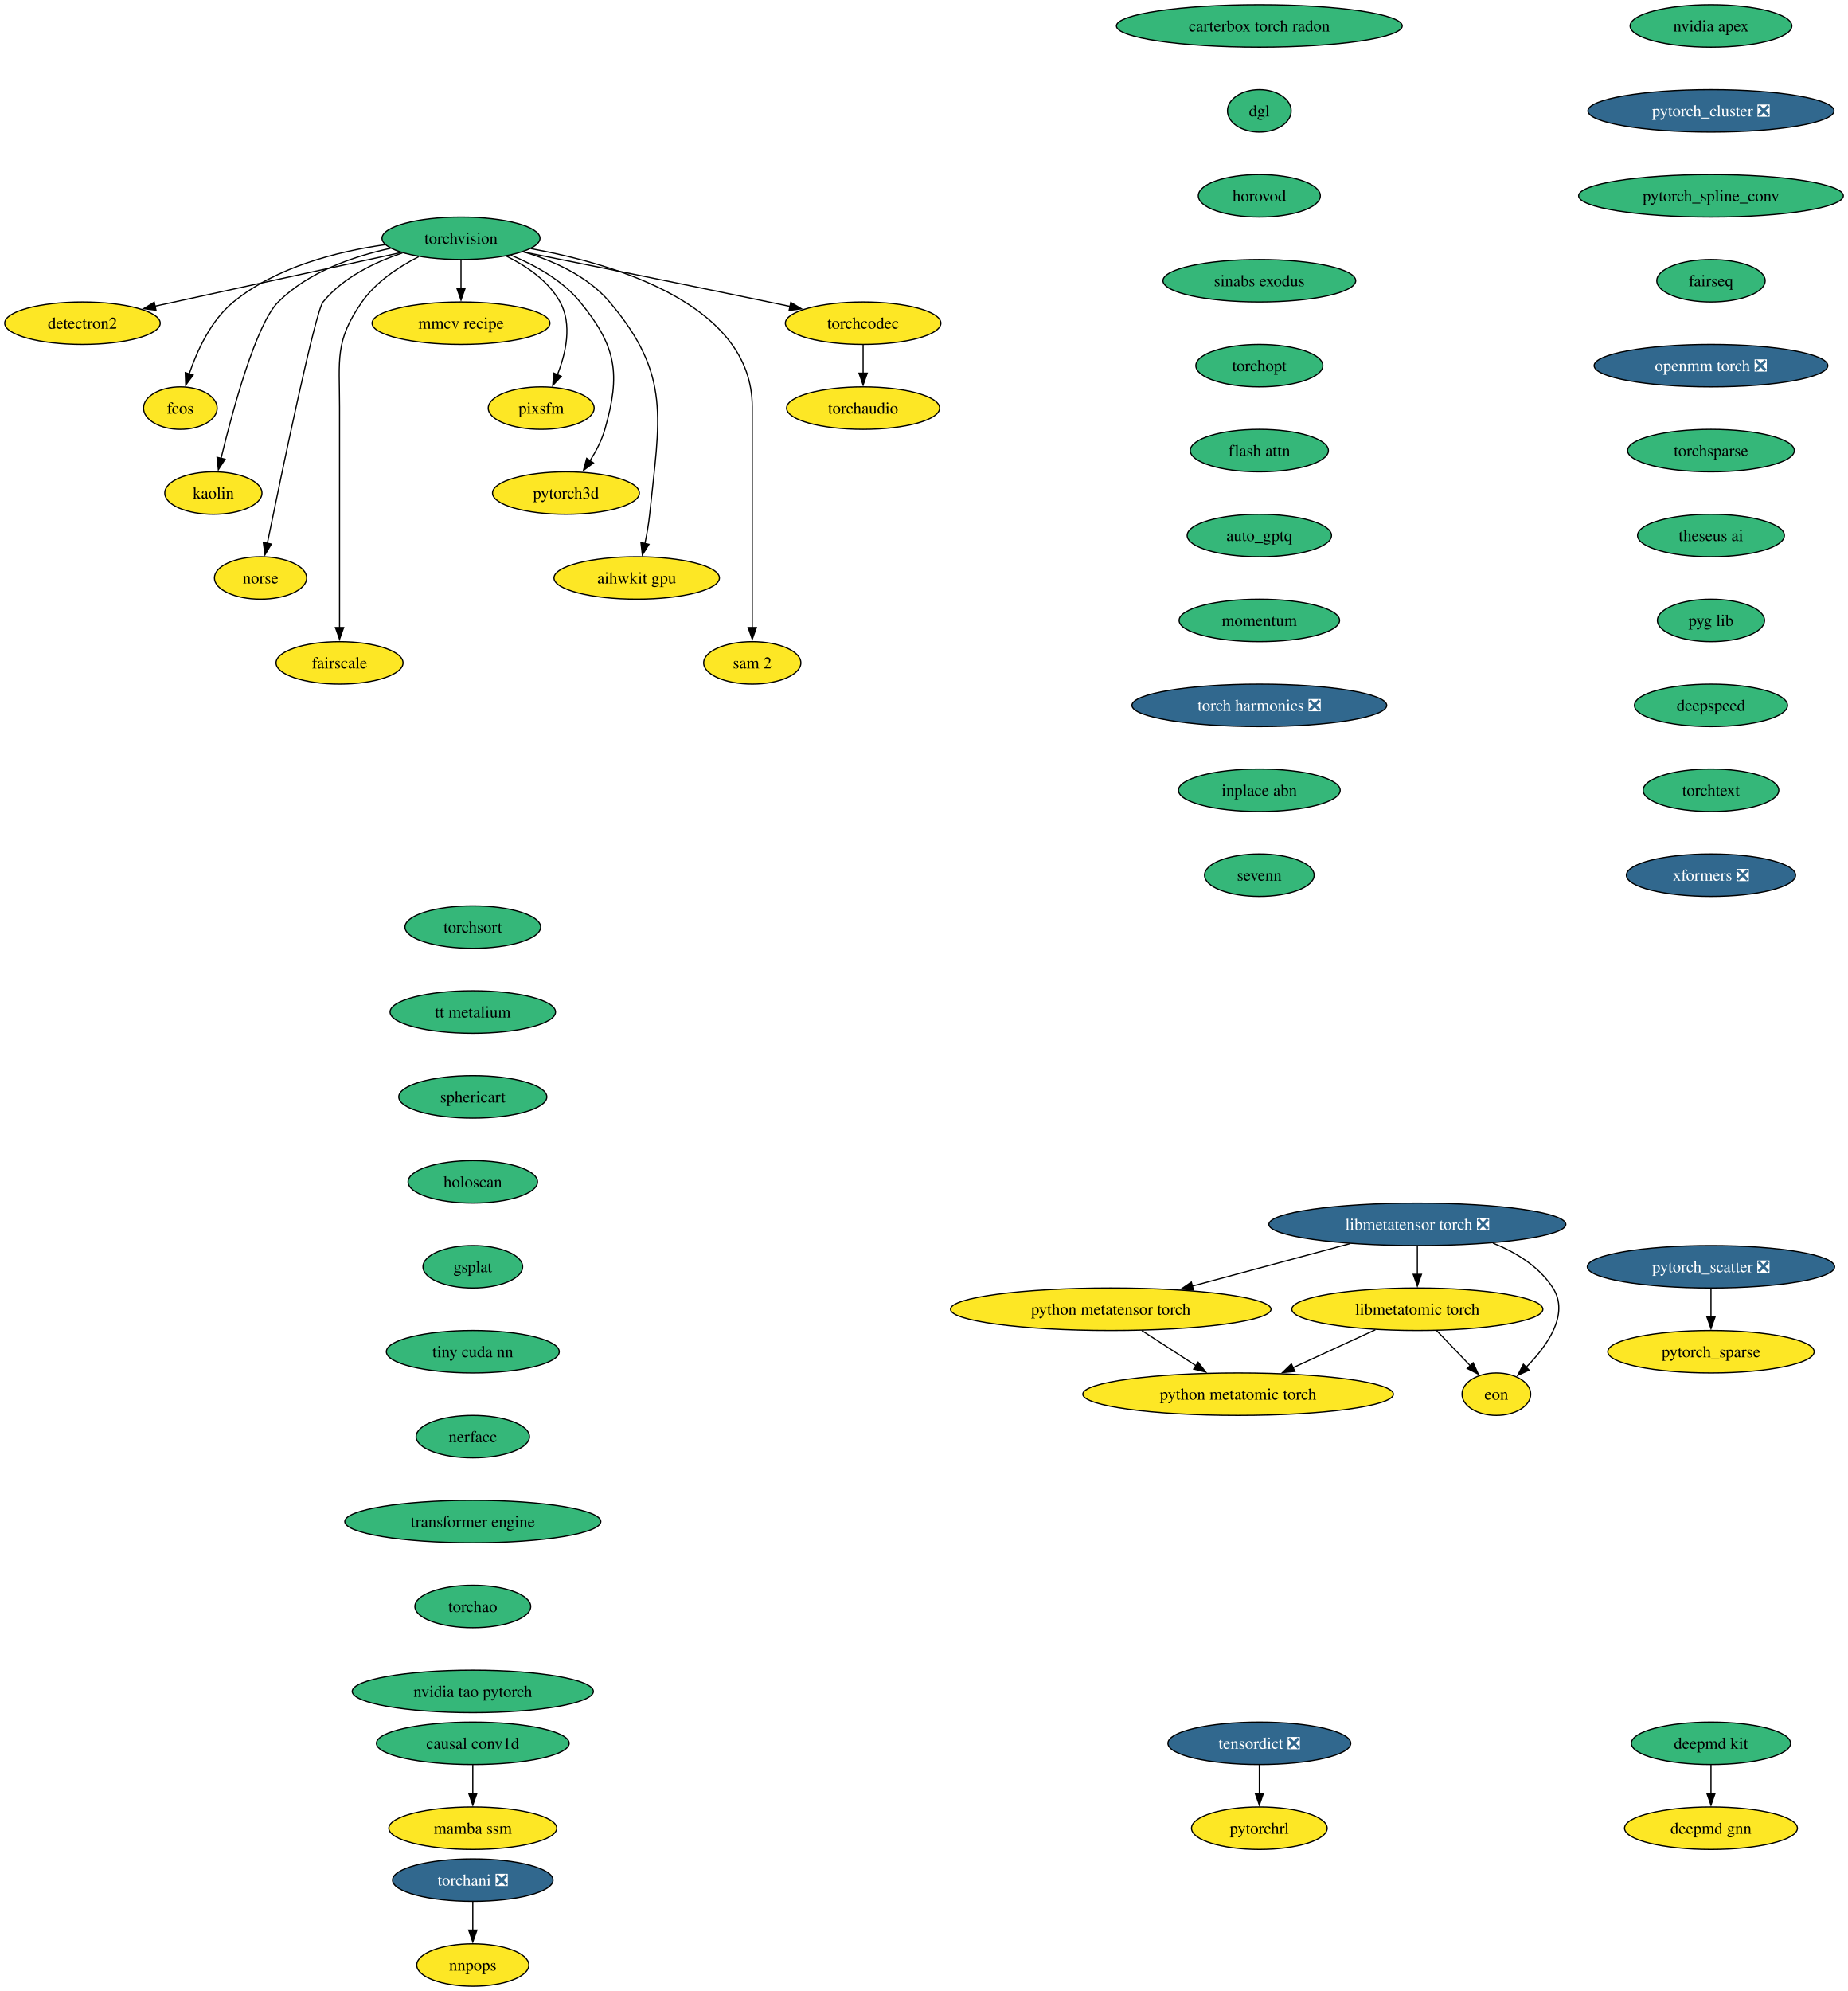
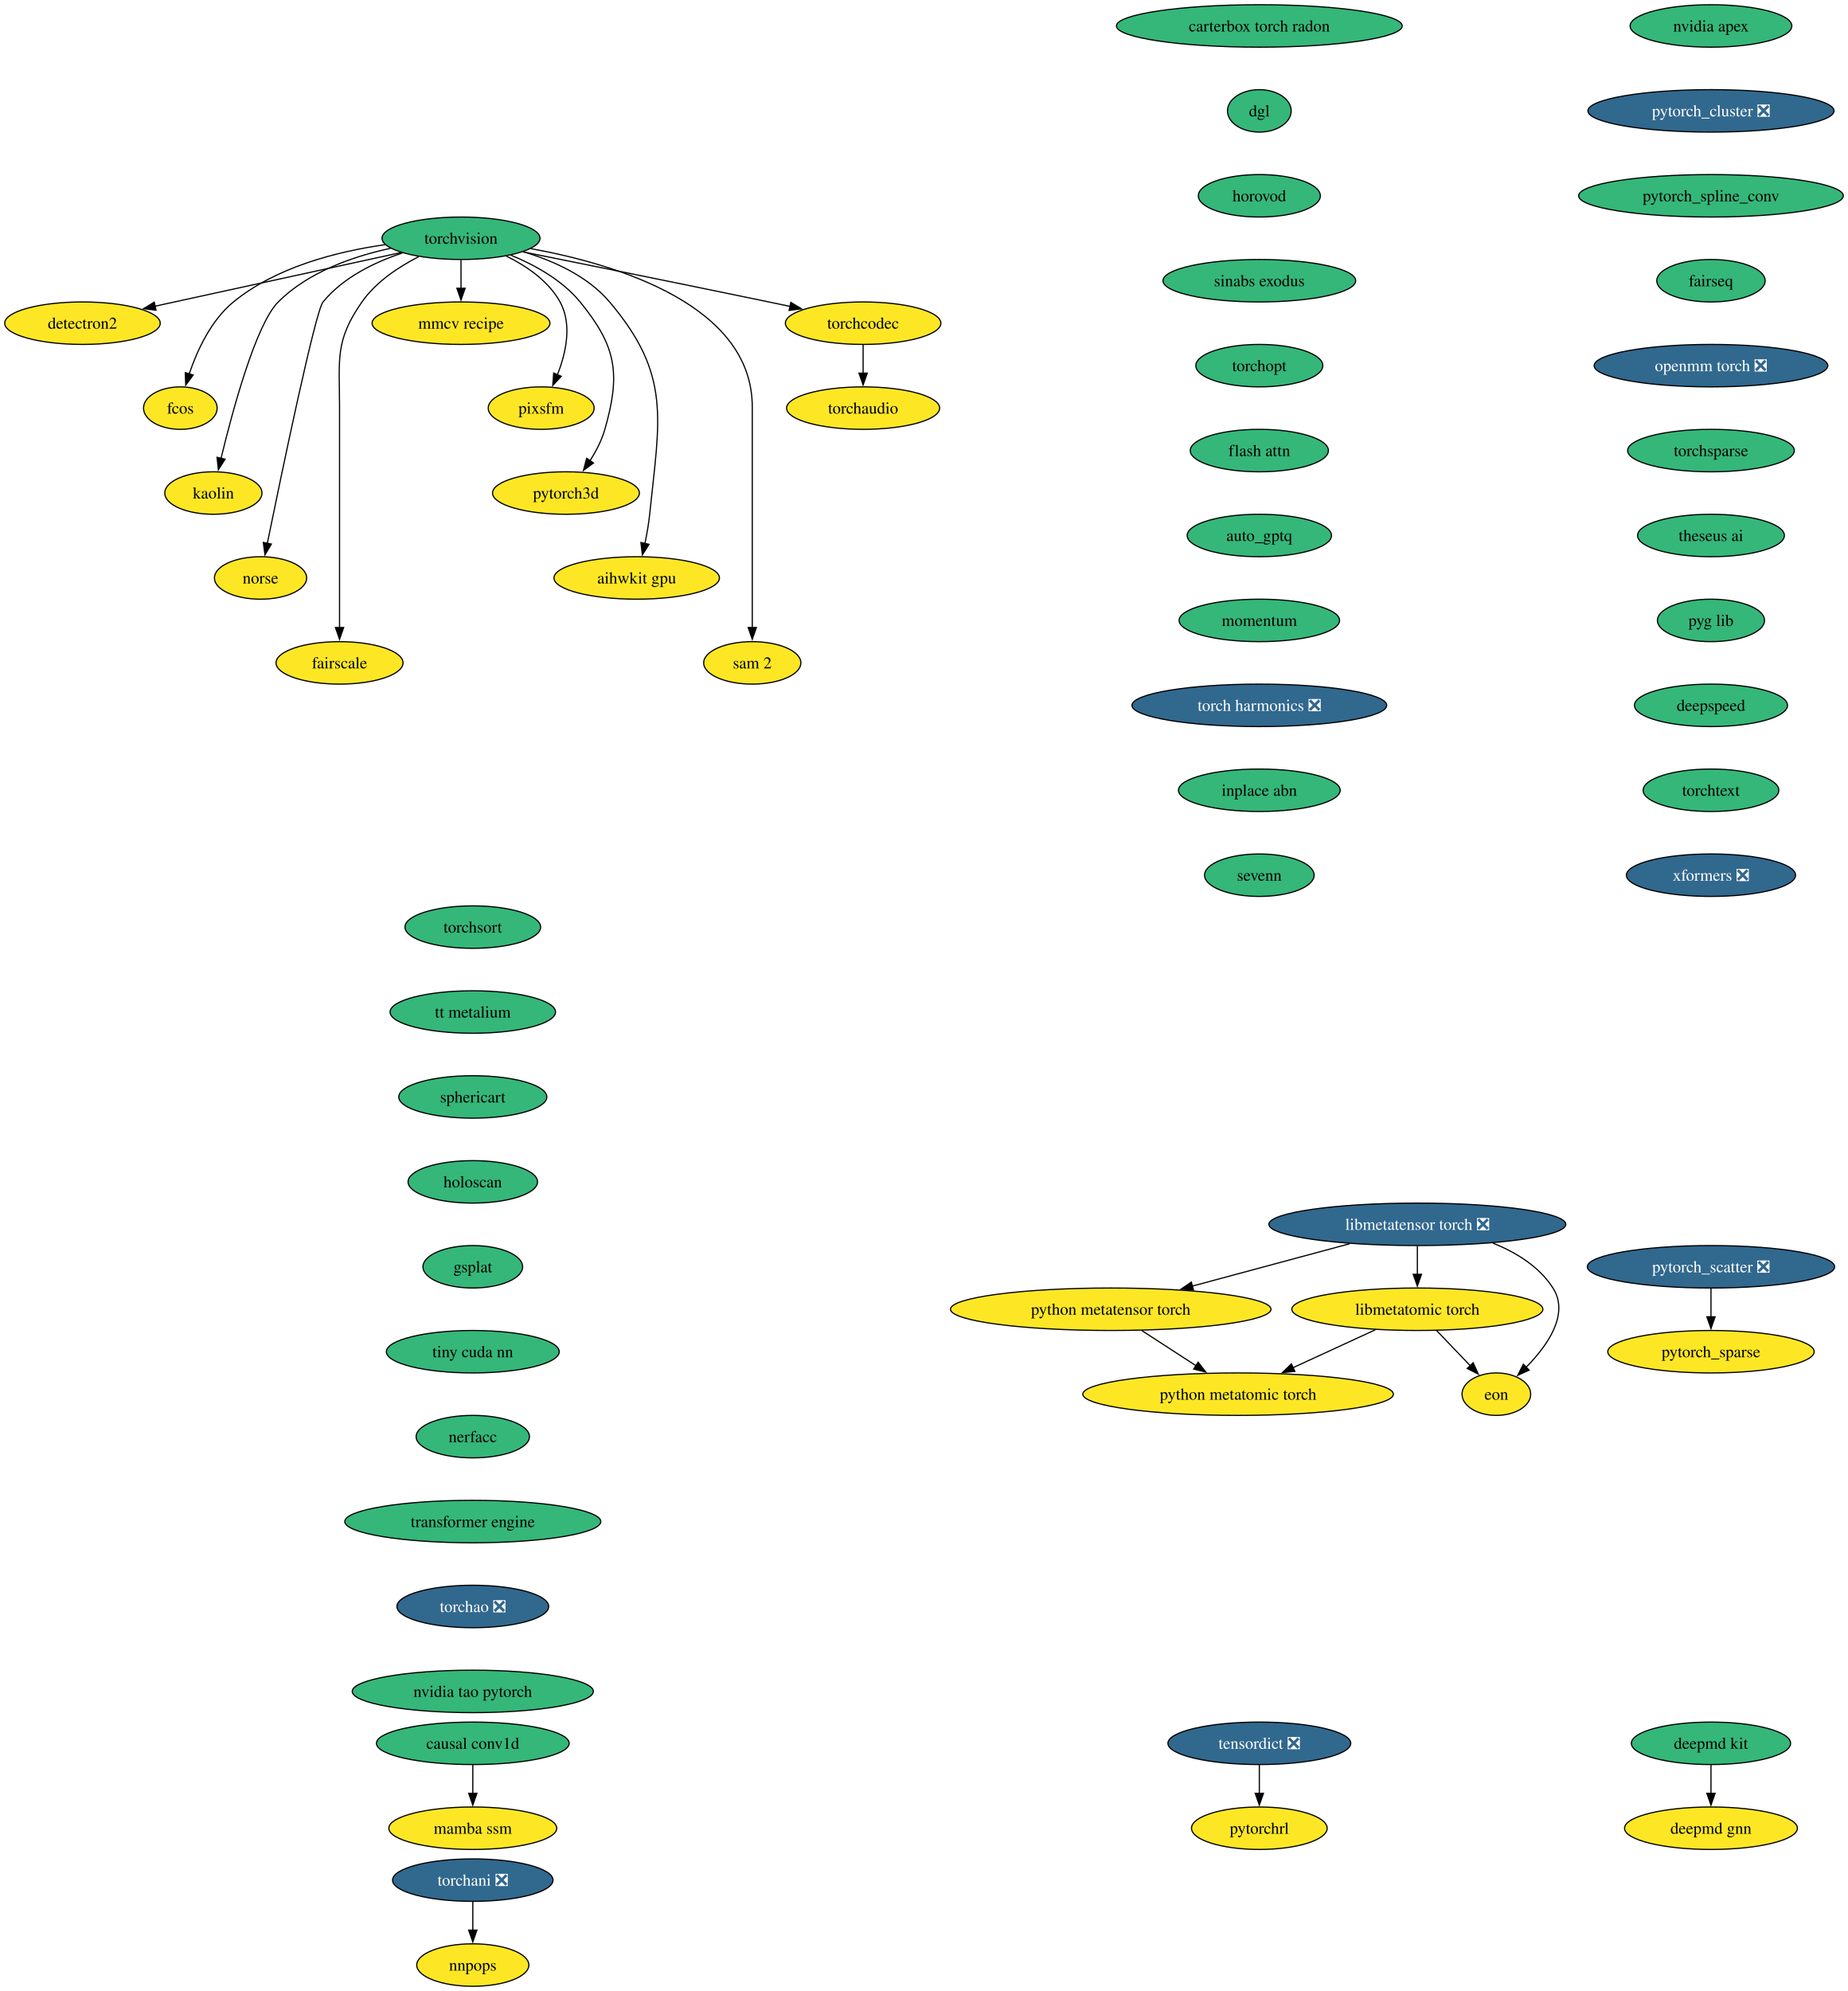
<svg xmlns="http://www.w3.org/2000/svg" xmlns:xlink="http://www.w3.org/1999/xlink" width="1567pt" height="1688pt" viewBox="0.00 0.00 1567.00 1688.00">
  <g id="graph0" class="graph" transform="scale(1 1) rotate(0) translate(4 1684)">
    <polygon fill="white" stroke="none" points="-4,4 -4,-1684 1563.18,-1684 1563.18,4 -4,4" />
    <g id="node1" class="node">
      <g id="a_node1">
        <a xlink:href="https://github.com/conda-forge/torchvision-feedstock" xlink:title="torchvision">
          <ellipse fill="#35b779" stroke="black" cx="386.94" cy="-1482" rx="66.99" ry="18" />
          <text xml:space="preserve" text-anchor="middle" x="386.94" y="-1477.33" font-family="Times,serif" font-size="14.00">torchvision</text>
        </a>
      </g>
    </g>
    <g id="node2" class="node">
      <g id="a_node2">
        <a xlink:href="https://github.com/conda-forge/detectron2-feedstock" xlink:title="detectron2">
          <ellipse fill="#fde725" stroke="black" cx="65.94" cy="-1410" rx="65.94" ry="18" />
          <text xml:space="preserve" text-anchor="middle" x="65.94" y="-1405.33" font-family="Times,serif" font-size="14.00">detectron2</text>
        </a>
      </g>
    </g>
    <g id="edge1" class="edge">
      <path fill="none" stroke="black" d="M336.08,-1469.91C279.41,-1457.55 187.81,-1437.58 127.23,-1424.37" />
      <polygon fill="black" stroke="black" points="128.3,-1421.02 117.78,-1422.3 126.8,-1427.85 128.3,-1421.02" />
    </g>
    <g id="node3" class="node">
      <g id="a_node3">
        <a xlink:href="https://github.com/conda-forge/fcos-feedstock" xlink:title="fcos">
          <ellipse fill="#fde725" stroke="black" cx="148.94" cy="-1338" rx="31.22" ry="18" />
          <text xml:space="preserve" text-anchor="middle" x="148.94" y="-1333.33" font-family="Times,serif" font-size="14.00">fcos</text>
        </a>
      </g>
    </g>
    <g id="edge2" class="edge">
      <path fill="none" stroke="black" d="M322.69,-1476.57C281.94,-1470.81 230.26,-1457.69 193.94,-1428 174.89,-1412.43 163.12,-1386.72 156.42,-1366.93" />
      <polygon fill="black" stroke="black" points="159.81,-1366.03 153.5,-1357.52 153.13,-1368.11 159.81,-1366.03" />
    </g>
    <g id="node4" class="node">
      <g id="a_node4">
        <a xlink:href="https://github.com/conda-forge/kaolin-feedstock" xlink:title="kaolin">
          <ellipse fill="#fde725" stroke="black" cx="176.94" cy="-1266" rx="41.21" ry="18" />
          <text xml:space="preserve" text-anchor="middle" x="176.94" y="-1261.33" font-family="Times,serif" font-size="14.00">kaolin</text>
        </a>
      </g>
    </g>
    <g id="edge3" class="edge">
      <path fill="none" stroke="black" d="M327.22,-1473.48C295.22,-1466.58 257.27,-1453.34 231.94,-1428 213.03,-1409.08 193.34,-1336.34 183.45,-1295.41" />
      <polygon fill="black" stroke="black" points="186.88,-1294.69 181.16,-1285.77 180.07,-1296.31 186.88,-1294.69" />
    </g>
    <g id="node5" class="node">
      <g id="a_node5">
        <a xlink:href="https://github.com/conda-forge/norse-feedstock" xlink:title="norse">
          <ellipse fill="#fde725" stroke="black" cx="216.94" cy="-1194" rx="39.11" ry="18" />
          <text xml:space="preserve" text-anchor="middle" x="216.94" y="-1189.33" font-family="Times,serif" font-size="14.00">norse</text>
        </a>
      </g>
    </g>
    <g id="edge4" class="edge">
      <path fill="none" stroke="black" d="M337.29,-1469.57C313.63,-1461.67 286.86,-1448.73 269.94,-1428 263.41,-1420 234.94,-1283.35 222.64,-1223.12" />
      <polygon fill="black" stroke="black" points="226.13,-1222.74 220.71,-1213.64 219.28,-1224.14 226.13,-1222.74" />
    </g>
    <g id="node6" class="node">
      <g id="a_node6">
        <a xlink:href="https://github.com/conda-forge/fairscale-feedstock" xlink:title="fairscale">
          <ellipse fill="#fde725" stroke="black" cx="283.94" cy="-1122" rx="53.84" ry="18" />
          <text xml:space="preserve" text-anchor="middle" x="283.94" y="-1117.33" font-family="Times,serif" font-size="14.00">fairscale</text>
        </a>
      </g>
    </g>
    <g id="edge5" class="edge">
      <path fill="none" stroke="black" d="M351.03,-1466.39C333.98,-1457.68 314.78,-1444.97 302.94,-1428 279.8,-1394.83 283.94,-1379.45 283.94,-1339 283.94,-1339 283.94,-1339 283.94,-1265 283.94,-1225.74 283.94,-1180.38 283.94,-1151.69" />
      <polygon fill="black" stroke="black" points="287.44,-1152 283.94,-1142 280.44,-1152 287.44,-1152" />
    </g>
    <g id="node7" class="node">
      <g id="a_node7">
        <a xlink:href="https://github.com/conda-forge/mmcv-recipe-feedstock" xlink:title="mmcv recipe">
          <ellipse fill="#fde725" stroke="black" cx="386.94" cy="-1410" rx="75.41" ry="18" />
          <text xml:space="preserve" text-anchor="middle" x="386.94" y="-1405.33" font-family="Times,serif" font-size="14.00">mmcv recipe</text>
        </a>
      </g>
    </g>
    <g id="edge6" class="edge">
      <path fill="none" stroke="black" d="M386.94,-1463.7C386.94,-1456.41 386.94,-1447.73 386.94,-1439.54" />
      <polygon fill="black" stroke="black" points="390.44,-1439.62 386.94,-1429.62 383.44,-1439.62 390.44,-1439.62" />
    </g>
    <g id="node8" class="node">
      <g id="a_node8">
        <a xlink:href="https://github.com/conda-forge/pixsfm-feedstock" xlink:title="pixsfm">
          <ellipse fill="#fde725" stroke="black" cx="454.94" cy="-1338" rx="44.9" ry="18" />
          <text xml:space="preserve" text-anchor="middle" x="454.94" y="-1333.33" font-family="Times,serif" font-size="14.00">pixsfm</text>
        </a>
      </g>
    </g>
    <g id="edge7" class="edge">
      <path fill="none" stroke="black" d="M425.29,-1466.93C442.5,-1458.47 461.11,-1445.82 470.94,-1428 481.41,-1409.01 475.92,-1384.61 468.65,-1366.16" />
      <polygon fill="black" stroke="black" points="471.95,-1364.96 464.75,-1357.19 465.53,-1367.76 471.95,-1364.96" />
    </g>
    <g id="node9" class="node">
      <g id="a_node9">
        <a xlink:href="https://github.com/conda-forge/pytorch3d-feedstock" xlink:title="pytorch3d">
          <ellipse fill="#fde725" stroke="black" cx="475.94" cy="-1266" rx="62.26" ry="18" />
          <text xml:space="preserve" text-anchor="middle" x="475.94" y="-1261.33" font-family="Times,serif" font-size="14.00">pytorch3d</text>
        </a>
      </g>
    </g>
    <g id="edge8" class="edge">
      <path fill="none" stroke="black" d="M429.17,-1467.7C449.57,-1459.29 472.83,-1446.47 487.94,-1428 518.9,-1390.15 522.38,-1367.02 508.94,-1320 506.27,-1310.66 501.43,-1301.37 496.26,-1293.24" />
      <polygon fill="black" stroke="black" points="499.31,-1291.49 490.78,-1285.21 493.53,-1295.44 499.31,-1291.49" />
    </g>
    <g id="node10" class="node">
      <g id="a_node10">
        <a xlink:href="https://github.com/conda-forge/aihwkit-gpu-feedstock" xlink:title="aihwkit gpu">
          <ellipse fill="#fde725" stroke="black" cx="535.94" cy="-1194" rx="70.15" ry="18" />
          <text xml:space="preserve" text-anchor="middle" x="535.94" y="-1189.33" font-family="Times,serif" font-size="14.00">aihwkit gpu</text>
        </a>
      </g>
    </g>
    <g id="edge9" class="edge">
      <path fill="none" stroke="black" d="M439.63,-1470.62C465.23,-1462.96 494.39,-1449.92 512.94,-1428 565.53,-1365.85 555.26,-1328.99 546.94,-1248 546.1,-1239.83 544.55,-1231.07 542.88,-1223.07" />
      <polygon fill="black" stroke="black" points="546.34,-1222.51 540.74,-1213.52 539.51,-1224.05 546.34,-1222.51" />
    </g>
    <g id="node11" class="node">
      <g id="a_node11">
        <a xlink:href="https://github.com/conda-forge/sam-2-feedstock" xlink:title="sam 2">
          <ellipse fill="#fde725" stroke="black" cx="633.94" cy="-1122" rx="41.21" ry="18" />
          <text xml:space="preserve" text-anchor="middle" x="633.94" y="-1117.33" font-family="Times,serif" font-size="14.00">sam 2</text>
        </a>
      </g>
    </g>
    <g id="edge10" class="edge">
      <path fill="none" stroke="black" d="M446.1,-1473.23C519.17,-1459.94 633.94,-1425.31 633.94,-1339 633.94,-1339 633.94,-1339 633.94,-1265 633.94,-1225.74 633.94,-1180.38 633.94,-1151.69" />
      <polygon fill="black" stroke="black" points="637.44,-1152 633.94,-1142 630.44,-1152 637.44,-1152" />
    </g>
    <g id="node12" class="node">
      <g id="a_node12">
        <a xlink:href="https://github.com/conda-forge/torchcodec-feedstock" xlink:title="torchcodec">
          <ellipse fill="#fde725" stroke="black" cx="727.94" cy="-1410" rx="65.94" ry="18" />
          <text xml:space="preserve" text-anchor="middle" x="727.94" y="-1405.33" font-family="Times,serif" font-size="14.00">torchcodec</text>
        </a>
      </g>
    </g>
    <g id="edge11" class="edge">
      <path fill="none" stroke="black" d="M439.46,-1470.48C492.19,-1459.88 575.73,-1443 647.94,-1428 653.85,-1426.77 660,-1425.48 666.15,-1424.19" />
      <polygon fill="black" stroke="black" points="666.63,-1427.66 675.69,-1422.17 665.18,-1420.82 666.63,-1427.66" />
    </g>
    <g id="node13" class="node">
      <g id="a_node13">
        <a xlink:href="https://github.com/conda-forge/torchaudio-feedstock" xlink:title="torchaudio">
          <ellipse fill="#fde725" stroke="black" cx="727.94" cy="-1338" rx="64.89" ry="18" />
          <text xml:space="preserve" text-anchor="middle" x="727.94" y="-1333.33" font-family="Times,serif" font-size="14.00">torchaudio</text>
        </a>
      </g>
    </g>
    <g id="edge12" class="edge">
      <path fill="none" stroke="black" d="M727.94,-1391.7C727.94,-1384.41 727.94,-1375.73 727.94,-1367.54" />
      <polygon fill="black" stroke="black" points="731.44,-1367.62 727.94,-1357.62 724.44,-1367.62 731.44,-1367.62" />
    </g>
    <g id="node14" class="node">
      <g id="a_node14">
        <a xlink:href="https://github.com/conda-forge/deepmd-kit-feedstock" xlink:title="deepmd kit">
          <ellipse fill="#35b779" stroke="black" cx="1446.94" cy="-206" rx="67.52" ry="18" />
          <text xml:space="preserve" text-anchor="middle" x="1446.94" y="-201.33" font-family="Times,serif" font-size="14.00">deepmd kit</text>
        </a>
      </g>
    </g>
    <g id="node15" class="node">
      <g id="a_node15">
        <a xlink:href="https://github.com/conda-forge/deepmd-gnn-feedstock" xlink:title="deepmd gnn">
          <ellipse fill="#fde725" stroke="black" cx="1446.94" cy="-134" rx="73.3" ry="18" />
          <text xml:space="preserve" text-anchor="middle" x="1446.94" y="-129.32" font-family="Times,serif" font-size="14.00">deepmd gnn</text>
        </a>
      </g>
    </g>
    <g id="edge13" class="edge">
      <path fill="none" stroke="black" d="M1446.94,-187.7C1446.94,-180.41 1446.94,-171.73 1446.94,-163.54" />
      <polygon fill="black" stroke="black" points="1450.44,-163.62 1446.94,-153.62 1443.44,-163.62 1450.44,-163.62" />
    </g>
    <g id="node16" class="node">
      <g id="a_node16">
        <a xlink:href="https://github.com/conda-forge/nvidia-apex-feedstock" xlink:title="nvidia apex">
          <ellipse fill="#35b779" stroke="black" cx="1446.94" cy="-1662" rx="68.57" ry="18" />
          <text xml:space="preserve" text-anchor="middle" x="1446.94" y="-1657.33" font-family="Times,serif" font-size="14.00">nvidia apex</text>
        </a>
      </g>
    </g>
    <g id="node17" class="node">
      <g id="a_node17">
        <a xlink:href="https://github.com/conda-forge/pytorch_cluster-feedstock/pull/65" xlink:title="pytorch_cluster ❎">
          <ellipse fill="#31688e" stroke="black" cx="1446.94" cy="-1590" rx="104.35" ry="18" />
          <text xml:space="preserve" text-anchor="middle" x="1446.94" y="-1585.33" font-family="Times,serif" font-size="14.00" fill="white">pytorch_cluster ❎</text>
        </a>
      </g>
    </g>
    <g id="node18" class="node">
      <g id="a_node18">
        <a xlink:href="https://github.com/conda-forge/pytorch_spline_conv-feedstock" xlink:title="pytorch_spline_conv">
          <ellipse fill="#35b779" stroke="black" cx="1446.94" cy="-1518" rx="112.24" ry="18" />
          <text xml:space="preserve" text-anchor="middle" x="1446.94" y="-1513.33" font-family="Times,serif" font-size="14.00">pytorch_spline_conv</text>
        </a>
      </g>
    </g>
    <g id="node21" class="node">
      <g id="a_node21">
        <a xlink:href="https://github.com/conda-forge/fairseq-feedstock" xlink:title="fairseq">
          <ellipse fill="#35b779" stroke="black" cx="1446.94" cy="-1446" rx="45.95" ry="18" />
          <text xml:space="preserve" text-anchor="middle" x="1446.94" y="-1441.33" font-family="Times,serif" font-size="14.00">fairseq</text>
        </a>
      </g>
    </g>
    <g id="node19" class="node">
      <g id="a_node19">
        <a xlink:href="https://github.com/conda-forge/pytorch_scatter-feedstock/pull/82" xlink:title="pytorch_scatter ❎">
          <ellipse fill="#31688e" stroke="black" cx="1446.94" cy="-610" rx="104.87" ry="18" />
          <text xml:space="preserve" text-anchor="middle" x="1446.94" y="-605.33" font-family="Times,serif" font-size="14.00" fill="white">pytorch_scatter ❎</text>
        </a>
      </g>
    </g>
    <g id="node20" class="node">
      <g id="a_node20">
        <a xlink:href="https://github.com/conda-forge/pytorch_sparse-feedstock" xlink:title="pytorch_sparse">
          <ellipse fill="#fde725" stroke="black" cx="1446.94" cy="-538" rx="87.51" ry="18" />
          <text xml:space="preserve" text-anchor="middle" x="1446.94" y="-533.33" font-family="Times,serif" font-size="14.00">pytorch_sparse</text>
        </a>
      </g>
    </g>
    <g id="edge16" class="edge">
      <path fill="none" stroke="black" d="M1446.94,-591.7C1446.94,-584.41 1446.94,-575.73 1446.94,-567.54" />
      <polygon fill="black" stroke="black" points="1450.44,-567.62 1446.94,-557.62 1443.44,-567.62 1450.44,-567.62" />
    </g>
    <g id="node22" class="node">
      <g id="a_node22">
        <a xlink:href="https://github.com/conda-forge/openmm-torch-feedstock/pull/68" xlink:title="openmm torch ❎">
          <ellipse fill="#31688e" stroke="black" cx="1446.94" cy="-1374" rx="99.08" ry="18" />
          <text xml:space="preserve" text-anchor="middle" x="1446.94" y="-1369.33" font-family="Times,serif" font-size="14.00" fill="white">openmm torch ❎</text>
        </a>
      </g>
    </g>
    <g id="node25" class="node">
      <g id="a_node25">
        <a xlink:href="https://github.com/conda-forge/torchsparse-feedstock" xlink:title="torchsparse">
          <ellipse fill="#35b779" stroke="black" cx="1446.94" cy="-1302" rx="70.68" ry="18" />
          <text xml:space="preserve" text-anchor="middle" x="1446.94" y="-1297.33" font-family="Times,serif" font-size="14.00">torchsparse</text>
        </a>
      </g>
    </g>
    <g id="node23" class="node">
      <g id="a_node23">
        <a xlink:href="https://github.com/conda-forge/torchani-feedstock/pull/56" xlink:title="torchani ❎">
          <ellipse fill="#31688e" stroke="black" cx="396.94" cy="-90" rx="68.04" ry="18" />
          <text xml:space="preserve" text-anchor="middle" x="396.94" y="-85.33" font-family="Times,serif" font-size="14.00" fill="white">torchani ❎</text>
        </a>
      </g>
    </g>
    <g id="node24" class="node">
      <g id="a_node24">
        <a xlink:href="https://github.com/conda-forge/nnpops-feedstock" xlink:title="nnpops">
          <ellipse fill="#fde725" stroke="black" cx="396.94" cy="-18" rx="47.53" ry="18" />
          <text xml:space="preserve" text-anchor="middle" x="396.94" y="-13.32" font-family="Times,serif" font-size="14.00">nnpops</text>
        </a>
      </g>
    </g>
    <g id="edge19" class="edge">
      <path fill="none" stroke="black" d="M396.94,-71.7C396.94,-64.41 396.94,-55.73 396.94,-47.54" />
      <polygon fill="black" stroke="black" points="400.44,-47.62 396.94,-37.62 393.44,-47.62 400.44,-47.62" />
    </g>
    <g id="node26" class="node">
      <g id="a_node26">
        <a xlink:href="https://github.com/conda-forge/theseus-ai-feedstock" xlink:title="theseus ai">
          <ellipse fill="#35b779" stroke="black" cx="1446.94" cy="-1230" rx="62.26" ry="18" />
          <text xml:space="preserve" text-anchor="middle" x="1446.94" y="-1225.33" font-family="Times,serif" font-size="14.00">theseus ai</text>
        </a>
      </g>
    </g>
    <g id="node27" class="node">
      <g id="a_node27">
        <a xlink:href="https://github.com/conda-forge/pyg-lib-feedstock" xlink:title="pyg lib">
          <ellipse fill="#35b779" stroke="black" cx="1446.94" cy="-1158" rx="45.42" ry="18" />
          <text xml:space="preserve" text-anchor="middle" x="1446.94" y="-1153.33" font-family="Times,serif" font-size="14.00">pyg lib</text>
        </a>
      </g>
    </g>
    <g id="node28" class="node">
      <g id="a_node28">
        <a xlink:href="https://github.com/conda-forge/deepspeed-feedstock" xlink:title="deepspeed">
          <ellipse fill="#35b779" stroke="black" cx="1446.94" cy="-1086" rx="64.89" ry="18" />
          <text xml:space="preserve" text-anchor="middle" x="1446.94" y="-1081.33" font-family="Times,serif" font-size="14.00">deepspeed</text>
        </a>
      </g>
    </g>
    <g id="node29" class="node">
      <g id="a_node29">
        <a xlink:href="https://github.com/conda-forge/torchtext-feedstock" xlink:title="torchtext">
          <ellipse fill="#35b779" stroke="black" cx="1446.94" cy="-1014" rx="57.52" ry="18" />
          <text xml:space="preserve" text-anchor="middle" x="1446.94" y="-1009.33" font-family="Times,serif" font-size="14.00">torchtext</text>
        </a>
      </g>
    </g>
    <g id="node30" class="node">
      <g id="a_node30">
        <a xlink:href="https://github.com/conda-forge/xformers-feedstock/pull/67" xlink:title="xformers ❎">
          <ellipse fill="#31688e" stroke="black" cx="1446.94" cy="-942" rx="71.73" ry="18" />
          <text xml:space="preserve" text-anchor="middle" x="1446.94" y="-937.33" font-family="Times,serif" font-size="14.00" fill="white">xformers ❎</text>
        </a>
      </g>
    </g>
    <g id="node31" class="node">
      <g id="a_node31">
        <a xlink:href="https://github.com/conda-forge/tensordict-feedstock/pull/36" xlink:title="tensordict ❎">
          <ellipse fill="#31688e" stroke="black" cx="1063.94" cy="-206" rx="77.52" ry="18" />
          <text xml:space="preserve" text-anchor="middle" x="1063.94" y="-201.33" font-family="Times,serif" font-size="14.00" fill="white">tensordict ❎</text>
        </a>
      </g>
    </g>
    <g id="node32" class="node">
      <g id="a_node32">
        <a xlink:href="https://github.com/conda-forge/pytorchrl-feedstock" xlink:title="pytorchrl">
          <ellipse fill="#fde725" stroke="black" cx="1063.94" cy="-134" rx="57.52" ry="18" />
          <text xml:space="preserve" text-anchor="middle" x="1063.94" y="-129.32" font-family="Times,serif" font-size="14.00">pytorchrl</text>
        </a>
      </g>
    </g>
    <g id="edge26" class="edge">
      <path fill="none" stroke="black" d="M1063.94,-187.7C1063.94,-180.41 1063.94,-171.73 1063.94,-163.54" />
      <polygon fill="black" stroke="black" points="1067.44,-163.62 1063.94,-153.62 1060.44,-163.62 1067.44,-163.62" />
    </g>
    <g id="node33" class="node">
      <g id="a_node33">
        <a xlink:href="https://github.com/conda-forge/carterbox-torch-radon-feedstock" xlink:title="carterbox torch radon">
          <ellipse fill="#35b779" stroke="black" cx="1063.94" cy="-1662" rx="121.18" ry="18" />
          <text xml:space="preserve" text-anchor="middle" x="1063.94" y="-1657.33" font-family="Times,serif" font-size="14.00">carterbox torch radon</text>
        </a>
      </g>
    </g>
    <g id="node34" class="node">
      <g id="a_node34">
        <a xlink:href="https://github.com/conda-forge/dgl-feedstock" xlink:title="dgl">
          <ellipse fill="#35b779" stroke="black" cx="1063.94" cy="-1590" rx="27.01" ry="18" />
          <text xml:space="preserve" text-anchor="middle" x="1063.94" y="-1585.33" font-family="Times,serif" font-size="14.00">dgl</text>
        </a>
      </g>
    </g>
    <g id="node35" class="node">
      <g id="a_node35">
        <a xlink:href="https://github.com/conda-forge/horovod-feedstock" xlink:title="horovod">
          <ellipse fill="#35b779" stroke="black" cx="1063.94" cy="-1518" rx="51.74" ry="18" />
          <text xml:space="preserve" text-anchor="middle" x="1063.94" y="-1513.33" font-family="Times,serif" font-size="14.00">horovod</text>
        </a>
      </g>
    </g>
    <g id="node36" class="node">
      <g id="a_node36">
        <a xlink:href="https://github.com/conda-forge/sinabs-exodus-feedstock" xlink:title="sinabs exodus">
          <ellipse fill="#35b779" stroke="black" cx="1063.94" cy="-1446" rx="81.72" ry="18" />
          <text xml:space="preserve" text-anchor="middle" x="1063.94" y="-1441.33" font-family="Times,serif" font-size="14.00">sinabs exodus</text>
        </a>
      </g>
    </g>
    <g id="node37" class="node">
      <g id="a_node37">
        <a xlink:href="https://github.com/conda-forge/torchopt-feedstock" xlink:title="torchopt">
          <ellipse fill="#35b779" stroke="black" cx="1063.94" cy="-1374" rx="53.84" ry="18" />
          <text xml:space="preserve" text-anchor="middle" x="1063.94" y="-1369.33" font-family="Times,serif" font-size="14.00">torchopt</text>
        </a>
      </g>
    </g>
    <g id="node38" class="node">
      <g id="a_node38">
        <a xlink:href="https://github.com/conda-forge/flash-attn-feedstock" xlink:title="flash attn">
          <ellipse fill="#35b779" stroke="black" cx="1063.94" cy="-1302" rx="58.57" ry="18" />
          <text xml:space="preserve" text-anchor="middle" x="1063.94" y="-1297.33" font-family="Times,serif" font-size="14.00">flash attn</text>
        </a>
      </g>
    </g>
    <g id="node39" class="node">
      <g id="a_node39">
        <a xlink:href="https://github.com/conda-forge/auto_gptq-feedstock" xlink:title="auto_gptq">
          <ellipse fill="#35b779" stroke="black" cx="1063.94" cy="-1230" rx="61.2" ry="18" />
          <text xml:space="preserve" text-anchor="middle" x="1063.94" y="-1225.33" font-family="Times,serif" font-size="14.00">auto_gptq</text>
        </a>
      </g>
    </g>
    <g id="node40" class="node">
      <g id="a_node40">
        <a xlink:href="https://github.com/conda-forge/momentum-feedstock" xlink:title="momentum">
          <ellipse fill="#35b779" stroke="black" cx="1063.94" cy="-1158" rx="68.04" ry="18" />
          <text xml:space="preserve" text-anchor="middle" x="1063.94" y="-1153.33" font-family="Times,serif" font-size="14.00">momentum</text>
        </a>
      </g>
    </g>
    <g id="node46" class="node">
      <g id="a_node46">
        <a xlink:href="https://github.com/conda-forge/torch-harmonics-feedstock/pull/18" xlink:title="torch harmonics ❎">
          <ellipse fill="#31688e" stroke="black" cx="1063.94" cy="-1086" rx="108.03" ry="18" />
          <text xml:space="preserve" text-anchor="middle" x="1063.94" y="-1081.33" font-family="Times,serif" font-size="14.00" fill="white">torch harmonics ❎</text>
        </a>
      </g>
    </g>
    <g id="node41" class="node">
      <g id="a_node41">
        <a xlink:href="https://github.com/conda-forge/libmetatensor-torch-feedstock/pull/33" xlink:title="libmetatensor torch ❎">
          <ellipse fill="#31688e" stroke="black" cx="1197.94" cy="-646" rx="125.92" ry="18" />
          <text xml:space="preserve" text-anchor="middle" x="1197.94" y="-641.33" font-family="Times,serif" font-size="14.00" fill="white">libmetatensor torch ❎</text>
        </a>
      </g>
    </g>
    <g id="node42" class="node">
      <g id="a_node42">
        <a xlink:href="https://github.com/conda-forge/python-metatensor-torch-feedstock" xlink:title="python metatensor torch">
          <ellipse fill="#fde725" stroke="black" cx="937.94" cy="-574" rx="135.91" ry="18" />
          <text xml:space="preserve" text-anchor="middle" x="937.94" y="-569.33" font-family="Times,serif" font-size="14.00">python metatensor torch</text>
        </a>
      </g>
    </g>
    <g id="edge34" class="edge">
      <path fill="none" stroke="black" d="M1140.56,-629.55C1101.16,-618.94 1048.66,-604.81 1006.97,-593.59" />
      <polygon fill="black" stroke="black" points="1008.1,-590.26 997.53,-591.04 1006.28,-597.02 1008.1,-590.26" />
    </g>
    <g id="node43" class="node">
      <g id="a_node43">
        <a xlink:href="https://github.com/conda-forge/libmetatomic-torch-feedstock" xlink:title="libmetatomic torch">
          <ellipse fill="#fde725" stroke="black" cx="1197.94" cy="-574" rx="106.45" ry="18" />
          <text xml:space="preserve" text-anchor="middle" x="1197.94" y="-569.33" font-family="Times,serif" font-size="14.00">libmetatomic torch</text>
        </a>
      </g>
    </g>
    <g id="edge35" class="edge">
      <path fill="none" stroke="black" d="M1197.94,-627.7C1197.94,-620.41 1197.94,-611.73 1197.94,-603.54" />
      <polygon fill="black" stroke="black" points="1201.44,-603.62 1197.94,-593.62 1194.44,-603.62 1201.44,-603.62" />
    </g>
    <g id="node44" class="node">
      <g id="a_node44">
        <a xlink:href="https://github.com/conda-forge/eon-feedstock" xlink:title="eon">
          <ellipse fill="#fde725" stroke="black" cx="1264.94" cy="-502" rx="29.11" ry="18" />
          <text xml:space="preserve" text-anchor="middle" x="1264.94" y="-497.32" font-family="Times,serif" font-size="14.00">eon</text>
        </a>
      </g>
    </g>
    <g id="edge36" class="edge">
      <path fill="none" stroke="black" d="M1262.01,-630.09C1281.75,-622.16 1301.32,-610.14 1312.94,-592 1327.14,-569.82 1308.21,-543.07 1290.11,-524.72" />
      <polygon fill="black" stroke="black" points="1292.71,-522.37 1283.06,-517.98 1287.86,-527.42 1292.71,-522.37" />
    </g>
    <g id="node45" class="node">
      <g id="a_node45">
        <a xlink:href="https://github.com/conda-forge/python-metatomic-torch-feedstock" xlink:title="python metatomic torch">
          <ellipse fill="#fde725" stroke="black" cx="1045.94" cy="-502" rx="131.7" ry="18" />
          <text xml:space="preserve" text-anchor="middle" x="1045.94" y="-497.32" font-family="Times,serif" font-size="14.00">python metatomic torch</text>
        </a>
      </g>
    </g>
    <g id="edge37" class="edge">
      <path fill="none" stroke="black" d="M964.36,-555.88C978.19,-546.91 995.32,-535.81 1010.31,-526.09" />
      <polygon fill="black" stroke="black" points="1012.03,-529.15 1018.52,-520.77 1008.23,-523.27 1012.03,-529.15" />
    </g>
    <g id="edge38" class="edge">
      <path fill="none" stroke="black" d="M1214.16,-556.05C1222.78,-547.04 1233.52,-535.83 1242.89,-526.04" />
      <polygon fill="black" stroke="black" points="1245.26,-528.63 1249.64,-518.98 1240.2,-523.79 1245.26,-528.63" />
    </g>
    <g id="edge39" class="edge">
      <path fill="none" stroke="black" d="M1162.3,-556.59C1141.47,-546.99 1114.94,-534.78 1092.47,-524.43" />
      <polygon fill="black" stroke="black" points="1094.07,-521.31 1083.52,-520.31 1091.14,-527.67 1094.07,-521.31" />
    </g>
    <g id="node47" class="node">
      <g id="a_node47">
        <a xlink:href="https://github.com/conda-forge/inplace-abn-feedstock" xlink:title="inplace abn">
          <ellipse fill="#35b779" stroke="black" cx="1063.94" cy="-1014" rx="68.57" ry="18" />
          <text xml:space="preserve" text-anchor="middle" x="1063.94" y="-1009.33" font-family="Times,serif" font-size="14.00">inplace abn</text>
        </a>
      </g>
    </g>
    <g id="node48" class="node">
      <g id="a_node48">
        <a xlink:href="https://github.com/conda-forge/sevenn-feedstock" xlink:title="sevenn">
          <ellipse fill="#35b779" stroke="black" cx="1063.94" cy="-942" rx="46.47" ry="18" />
          <text xml:space="preserve" text-anchor="middle" x="1063.94" y="-937.33" font-family="Times,serif" font-size="14.00">sevenn</text>
        </a>
      </g>
    </g>
    <g id="node49" class="node">
      <g id="a_node49">
        <a xlink:href="https://github.com/conda-forge/torchsort-feedstock" xlink:title="torchsort">
          <ellipse fill="#35b779" stroke="black" cx="396.94" cy="-898" rx="57.52" ry="18" />
          <text xml:space="preserve" text-anchor="middle" x="396.94" y="-893.33" font-family="Times,serif" font-size="14.00">torchsort</text>
        </a>
      </g>
    </g>
    <g id="node50" class="node">
      <g id="a_node50">
        <a xlink:href="https://github.com/conda-forge/tt-metalium-feedstock" xlink:title="tt metalium">
          <ellipse fill="#35b779" stroke="black" cx="396.94" cy="-826" rx="70.15" ry="18" />
          <text xml:space="preserve" text-anchor="middle" x="396.94" y="-821.33" font-family="Times,serif" font-size="14.00">tt metalium</text>
        </a>
      </g>
    </g>
    <g id="node51" class="node">
      <g id="a_node51">
        <a xlink:href="https://github.com/conda-forge/sphericart-feedstock" xlink:title="sphericart">
          <ellipse fill="#35b779" stroke="black" cx="396.94" cy="-754" rx="62.78" ry="18" />
          <text xml:space="preserve" text-anchor="middle" x="396.94" y="-749.33" font-family="Times,serif" font-size="14.00">sphericart</text>
        </a>
      </g>
    </g>
    <g id="node52" class="node">
      <g id="a_node52">
        <a xlink:href="https://github.com/conda-forge/holoscan-feedstock" xlink:title="holoscan">
          <ellipse fill="#35b779" stroke="black" cx="396.94" cy="-682" rx="54.89" ry="18" />
          <text xml:space="preserve" text-anchor="middle" x="396.94" y="-677.33" font-family="Times,serif" font-size="14.00">holoscan</text>
        </a>
      </g>
    </g>
    <g id="node53" class="node">
      <g id="a_node53">
        <a xlink:href="https://github.com/conda-forge/gsplat-feedstock" xlink:title="gsplat">
          <ellipse fill="#35b779" stroke="black" cx="396.94" cy="-610" rx="42.26" ry="18" />
          <text xml:space="preserve" text-anchor="middle" x="396.94" y="-605.33" font-family="Times,serif" font-size="14.00">gsplat</text>
        </a>
      </g>
    </g>
    <g id="node54" class="node">
      <g id="a_node54">
        <a xlink:href="https://github.com/conda-forge/tiny-cuda-nn-feedstock" xlink:title="tiny cuda nn">
          <ellipse fill="#35b779" stroke="black" cx="396.94" cy="-538" rx="73.3" ry="18" />
          <text xml:space="preserve" text-anchor="middle" x="396.94" y="-533.33" font-family="Times,serif" font-size="14.00">tiny cuda nn</text>
        </a>
      </g>
    </g>
    <g id="node55" class="node">
      <g id="a_node55">
        <a xlink:href="https://github.com/conda-forge/nerfacc-feedstock" xlink:title="nerfacc">
          <ellipse fill="#35b779" stroke="black" cx="396.94" cy="-466" rx="48.05" ry="18" />
          <text xml:space="preserve" text-anchor="middle" x="396.94" y="-461.32" font-family="Times,serif" font-size="14.00">nerfacc</text>
        </a>
      </g>
    </g>
    <g id="node56" class="node">
      <g id="a_node56">
        <a xlink:href="https://github.com/conda-forge/transformer-engine-feedstock" xlink:title="transformer engine">
          <ellipse fill="#35b779" stroke="black" cx="396.94" cy="-394" rx="108.55" ry="18" />
          <text xml:space="preserve" text-anchor="middle" x="396.94" y="-389.32" font-family="Times,serif" font-size="14.00">transformer engine</text>
        </a>
      </g>
    </g>
    <g id="node57" class="node">
      <g id="a_node57">
-         <a xlink:href="https://github.com/conda-forge/torchao-feedstock" xlink:title="torchao">
-           <ellipse fill="#35b779" stroke="black" cx="396.94" cy="-322" rx="49.1" ry="18" />
-           <text xml:space="preserve" text-anchor="middle" x="396.94" y="-317.32" font-family="Times,serif" font-size="14.00">torchao</text>
+         <a xlink:href="https://github.com/conda-forge/torchao-feedstock/pull/12" xlink:title="torchao ❎">
+           <ellipse fill="#31688e" stroke="black" cx="396.94" cy="-322" rx="64.36" ry="18" />
+           <text xml:space="preserve" text-anchor="middle" x="396.94" y="-317.32" font-family="Times,serif" font-size="14.00" fill="white">torchao ❎</text>
        </a>
      </g>
    </g>
    <g id="node60" class="node">
      <g id="a_node60">
        <a xlink:href="https://github.com/conda-forge/nvidia-tao-pytorch-feedstock" xlink:title="nvidia tao pytorch">
          <ellipse fill="#35b779" stroke="black" cx="396.94" cy="-250" rx="102.24" ry="18" />
          <text xml:space="preserve" text-anchor="middle" x="396.94" y="-245.32" font-family="Times,serif" font-size="14.00">nvidia tao pytorch</text>
        </a>
      </g>
    </g>
    <g id="node58" class="node">
      <g id="a_node58">
        <a xlink:href="https://github.com/conda-forge/causal-conv1d-feedstock" xlink:title="causal conv1d">
          <ellipse fill="#35b779" stroke="black" cx="396.94" cy="-206" rx="81.72" ry="18" />
          <text xml:space="preserve" text-anchor="middle" x="396.94" y="-201.33" font-family="Times,serif" font-size="14.00">causal conv1d</text>
        </a>
      </g>
    </g>
    <g id="node59" class="node">
      <g id="a_node59">
        <a xlink:href="https://github.com/conda-forge/mamba-ssm-feedstock" xlink:title="mamba ssm">
          <ellipse fill="#fde725" stroke="black" cx="396.94" cy="-134" rx="71.2" ry="18" />
          <text xml:space="preserve" text-anchor="middle" x="396.94" y="-129.32" font-family="Times,serif" font-size="14.00">mamba ssm</text>
        </a>
      </g>
    </g>
    <g id="edge51" class="edge">
      <path fill="none" stroke="black" d="M396.94,-187.7C396.94,-180.41 396.94,-171.73 396.94,-163.54" />
      <polygon fill="black" stroke="black" points="400.44,-163.62 396.94,-153.62 393.44,-163.62 400.44,-163.62" />
    </g>
  </g>
</svg>
